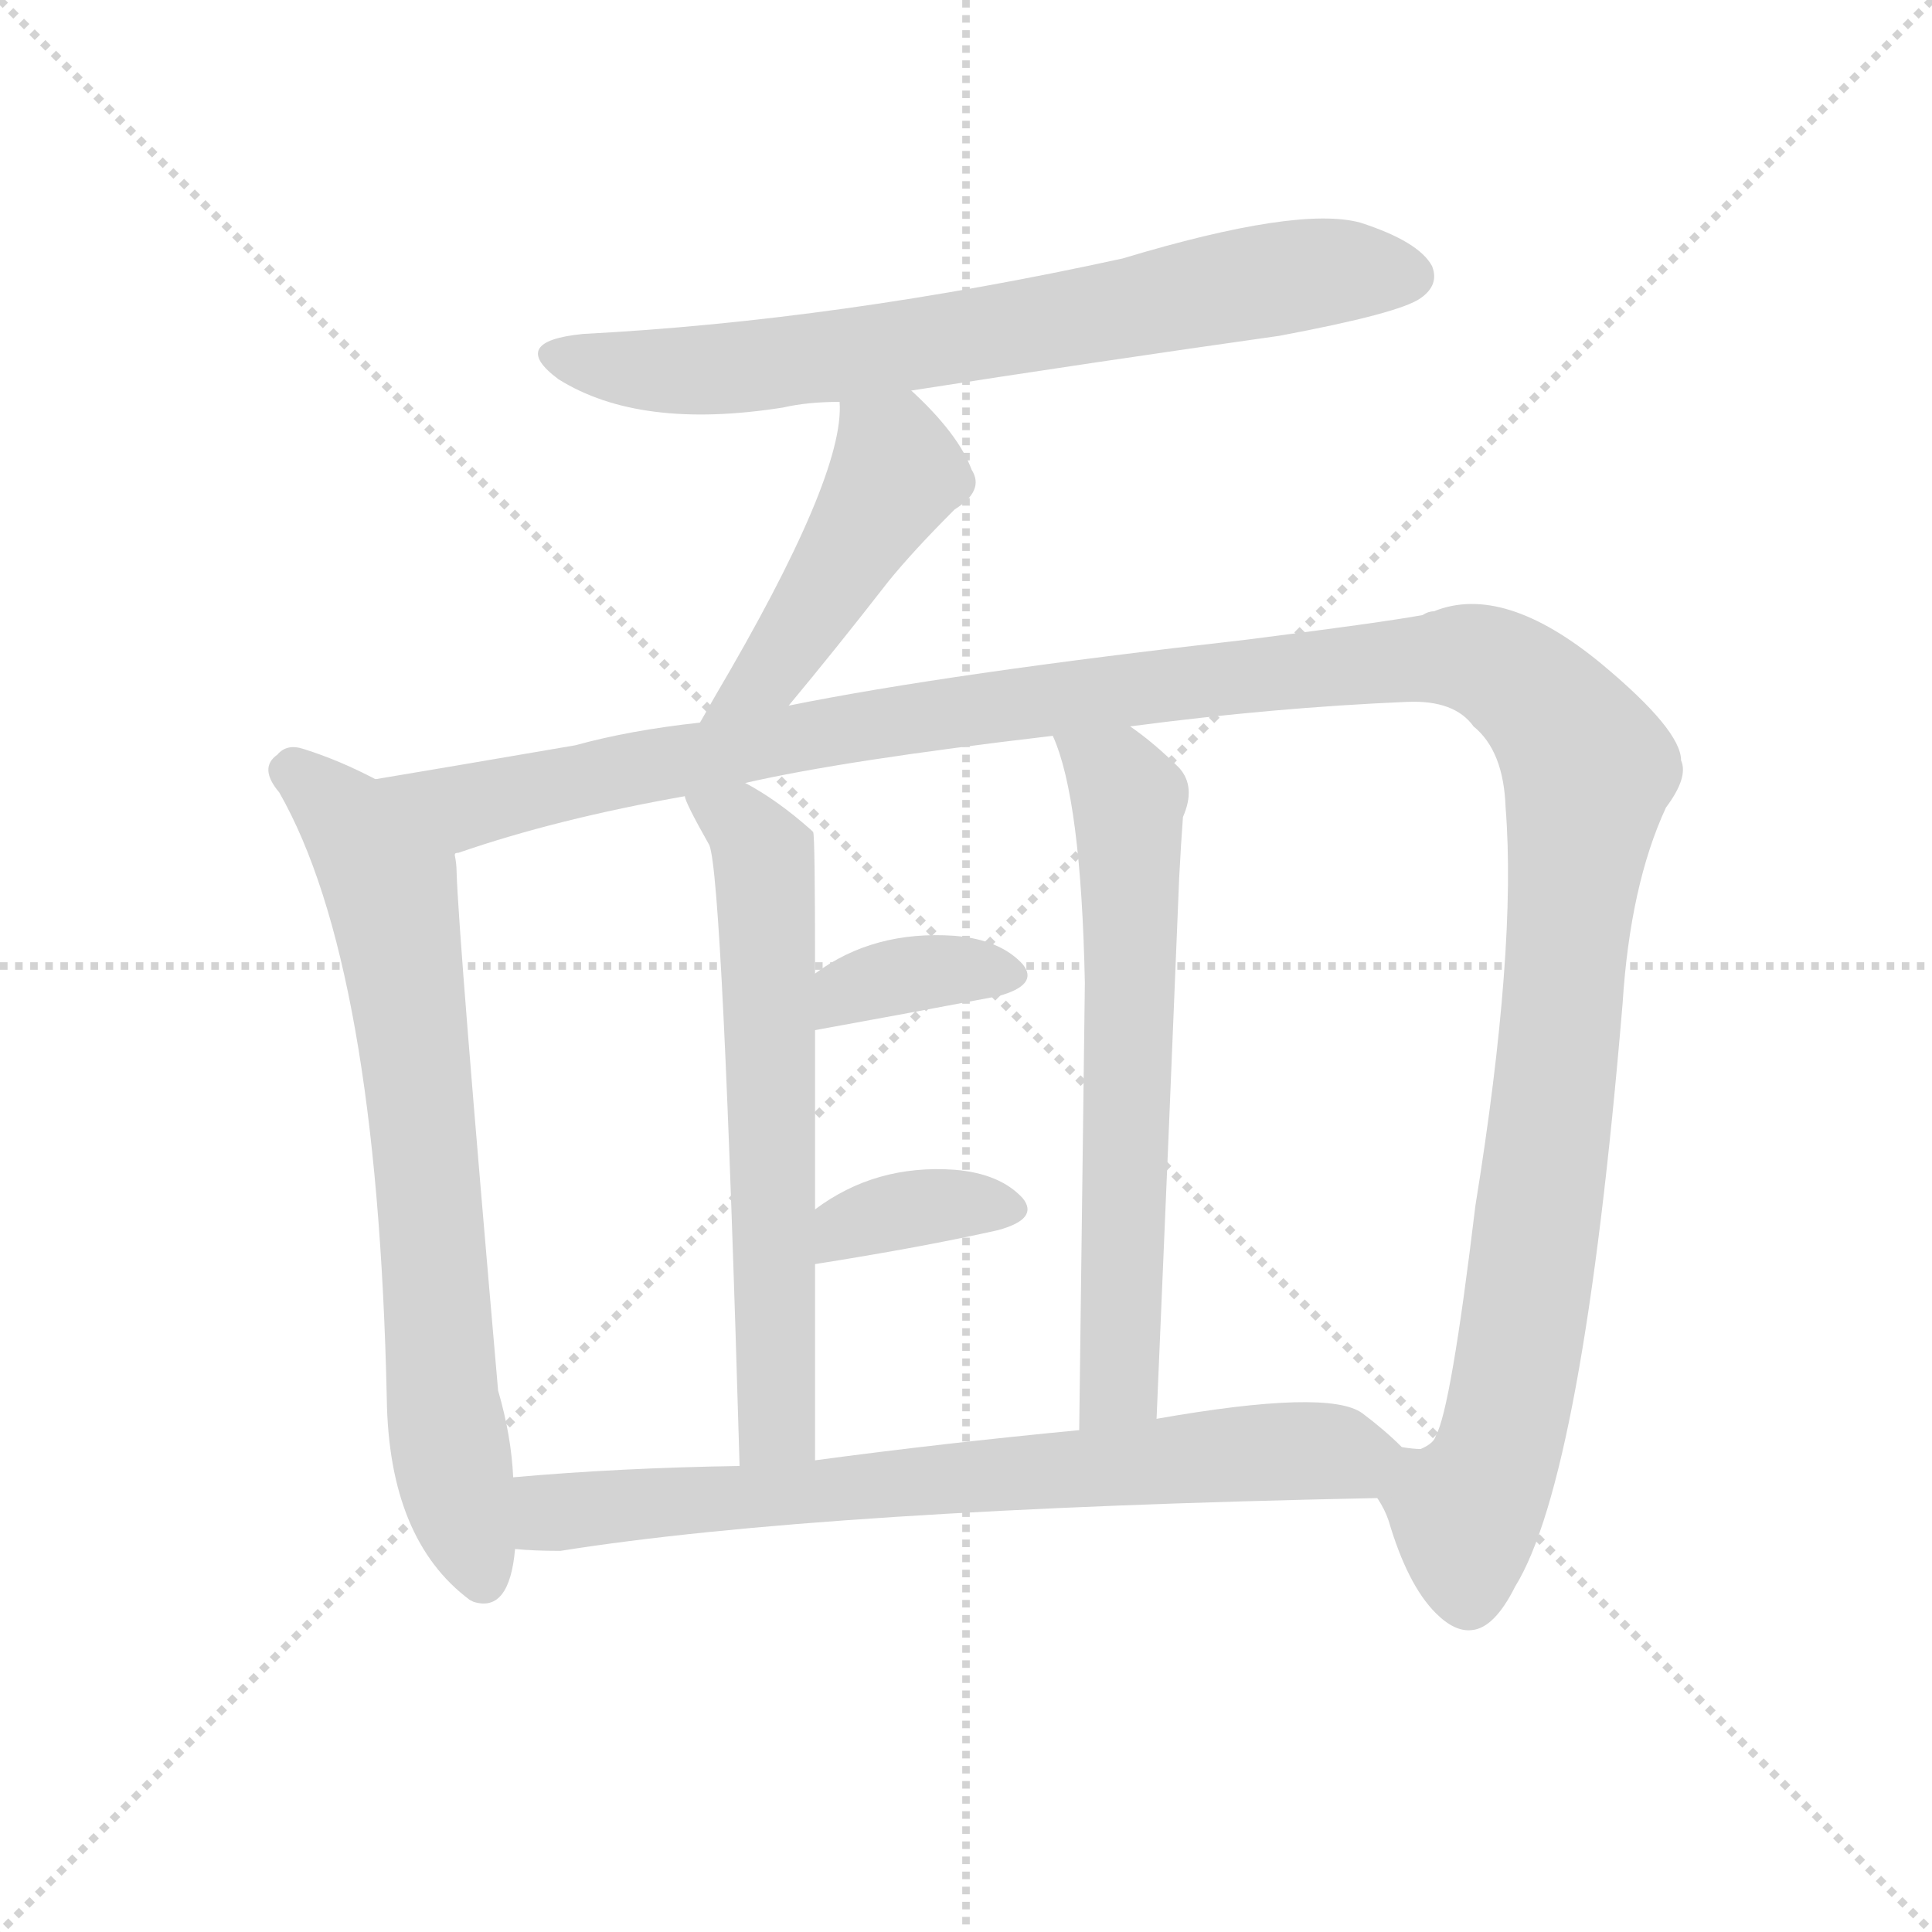
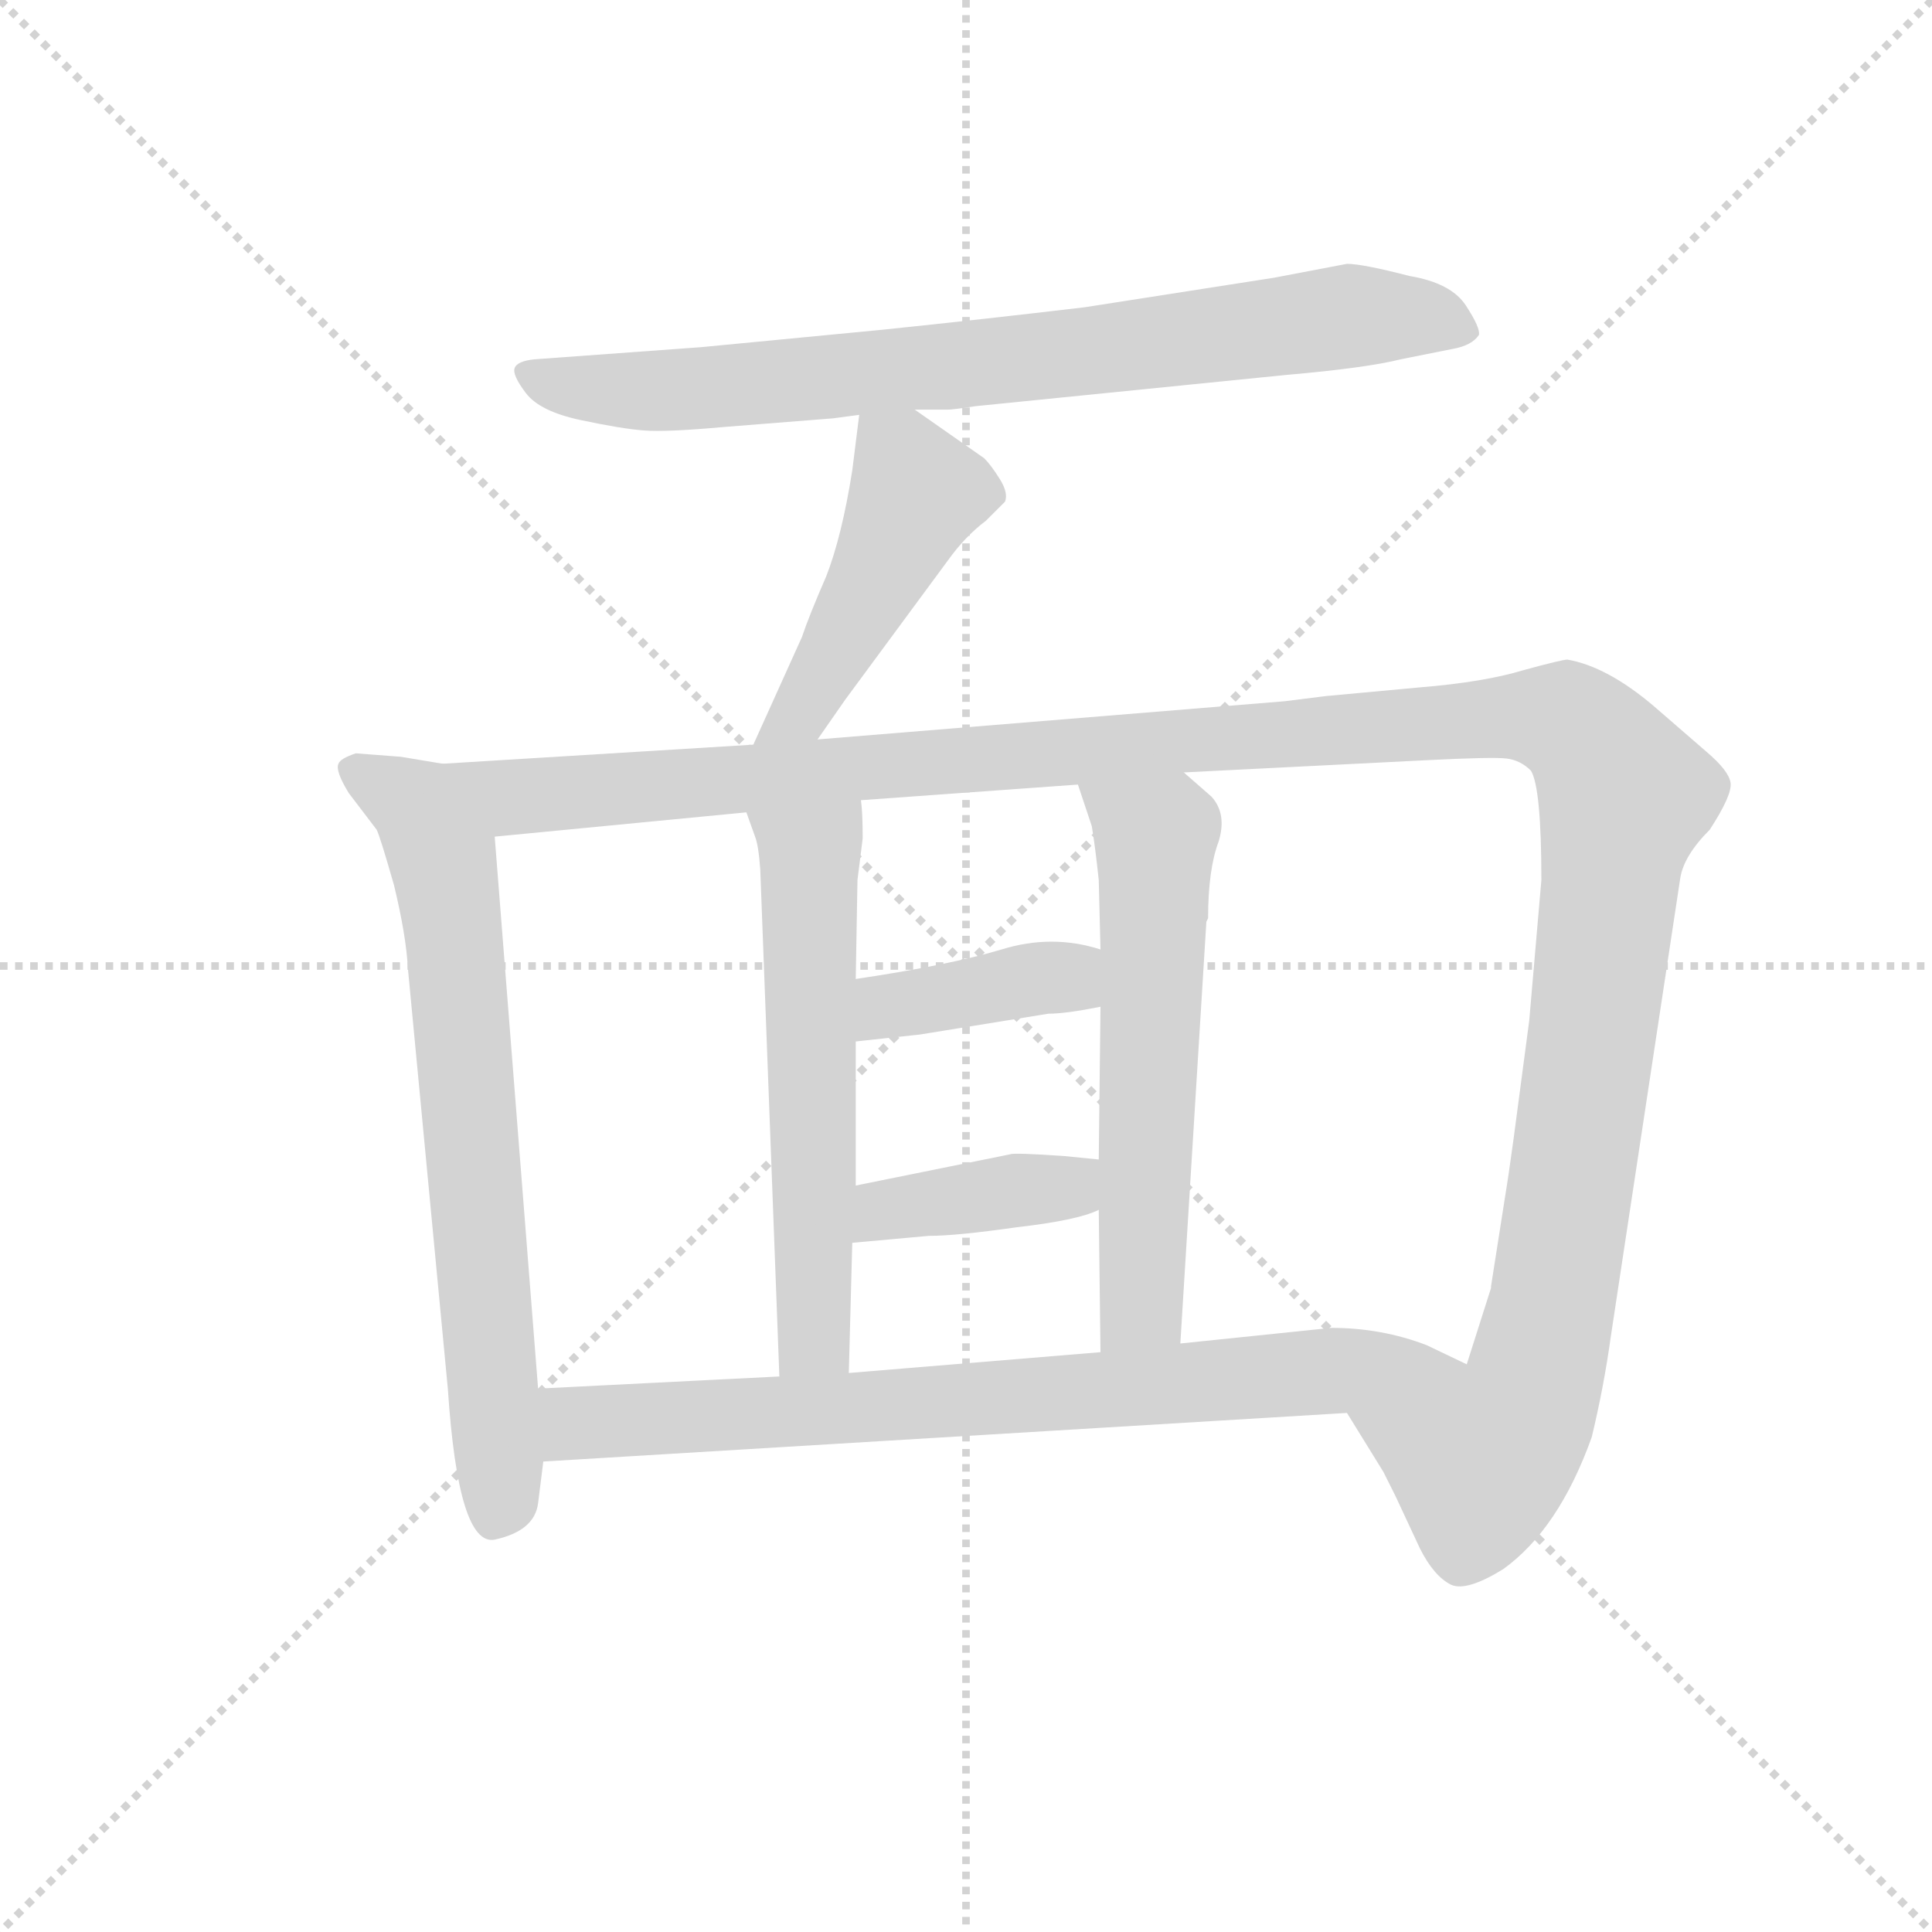
<svg xmlns="http://www.w3.org/2000/svg" version="1.1" viewBox="0 0 1024 1024">
  <g stroke="lightgray" stroke-dasharray="1,1" stroke-width="1" transform="scale(4, 4)">
    <line x1="0" y1="0" x2="256" y2="256" />
    <line x1="256" y1="0" x2="0" y2="256" />
    <line x1="128" y1="0" x2="128" y2="256" />
    <line x1="0" y1="128" x2="256" y2="128" />
  </g>
-   <g transform="scale(1, -1) translate(0, -900)">
+   <g transform="scale(0.92, -0.92) translate(60, -830)">
    <style type="text/css">
      
        @keyframes keyframes0 {
          from {
            stroke: blue;
-             stroke-dashoffset: 708;
+             stroke-dashoffset: 800;
+             stroke-width: 128;
+           }
+           72% {
+             animation-timing-function: step-end;
+             stroke: blue;
+             stroke-dashoffset: 0;
+             stroke-width: 128;
+           }
+           to {
+             stroke: black;
+             stroke-width: 1024;
+           }
+         }
+         #make-me-a-hanzi-animation-0 {
+           animation: keyframes0 0.901s both;
+           animation-delay: 0s;
+           animation-timing-function: linear;
+         }
+       
+         @keyframes keyframes1 {
+           from {
+             stroke: blue;
+             stroke-dashoffset: 471;
+             stroke-width: 128;
+           }
+           61% {
+             animation-timing-function: step-end;
+             stroke: blue;
+             stroke-dashoffset: 0;
+             stroke-width: 128;
+           }
+           to {
+             stroke: black;
+             stroke-width: 1024;
+           }
+         }
+         #make-me-a-hanzi-animation-1 {
+           animation: keyframes1 0.633s both;
+           animation-delay: 0.901s;
+           animation-timing-function: linear;
+         }
+       
+         @keyframes keyframes2 {
+           from {
+             stroke: blue;
+             stroke-dashoffset: 715;
            stroke-width: 128;
          }
          70% {
            animation-timing-function: step-end;
            stroke: blue;
            stroke-dashoffset: 0;
            stroke-width: 128;
          }
          to {
            stroke: black;
            stroke-width: 1024;
          }
        }
-         #make-me-a-hanzi-animation-0 {
-           animation: keyframes0 0.826s both;
-           animation-delay: 0s;
-           animation-timing-function: linear;
-         }
-       
-         @keyframes keyframes1 {
-           from {
-             stroke: blue;
-             stroke-dashoffset: 456;
-             stroke-width: 128;
-           }
-           60% {
-             animation-timing-function: step-end;
-             stroke: blue;
-             stroke-dashoffset: 0;
-             stroke-width: 128;
-           }
-           to {
-             stroke: black;
-             stroke-width: 1024;
-           }
-         }
-         #make-me-a-hanzi-animation-1 {
-           animation: keyframes1 0.621s both;
-           animation-delay: 0.826s;
-           animation-timing-function: linear;
-         }
-       
-         @keyframes keyframes2 {
-           from {
-             stroke: blue;
-             stroke-dashoffset: 708;
-             stroke-width: 128;
-           }
-           70% {
-             animation-timing-function: step-end;
-             stroke: blue;
-             stroke-dashoffset: 0;
-             stroke-width: 128;
-           }
-           to {
-             stroke: black;
-             stroke-width: 1024;
-           }
-         }
        #make-me-a-hanzi-animation-2 {
-           animation: keyframes2 0.826s both;
-           animation-delay: 1.447s;
+           animation: keyframes2 0.832s both;
+           animation-delay: 1.534s;
          animation-timing-function: linear;
        }
      
        @keyframes keyframes3 {
          from {
            stroke: blue;
-             stroke-dashoffset: 1373;
+             stroke-dashoffset: 1425;
            stroke-width: 128;
          }
          82% {
            animation-timing-function: step-end;
            stroke: blue;
            stroke-dashoffset: 0;
            stroke-width: 128;
          }
          to {
            stroke: black;
            stroke-width: 1024;
          }
        }
        #make-me-a-hanzi-animation-3 {
-           animation: keyframes3 1.367s both;
-           animation-delay: 2.273s;
+           animation: keyframes3 1.41s both;
+           animation-delay: 2.366s;
          animation-timing-function: linear;
        }
      
        @keyframes keyframes4 {
          from {
            stroke: blue;
-             stroke-dashoffset: 623;
-             stroke-width: 128;
-           }
-           67% {
+             stroke-dashoffset: 589;
+             stroke-width: 128;
+           }
+           66% {
            animation-timing-function: step-end;
            stroke: blue;
            stroke-dashoffset: 0;
            stroke-width: 128;
          }
          to {
            stroke: black;
            stroke-width: 1024;
          }
        }
        #make-me-a-hanzi-animation-4 {
-           animation: keyframes4 0.757s both;
-           animation-delay: 3.641s;
+           animation: keyframes4 0.729s both;
+           animation-delay: 3.776s;
          animation-timing-function: linear;
        }
      
        @keyframes keyframes5 {
          from {
            stroke: blue;
-             stroke-dashoffset: 633;
-             stroke-width: 128;
-           }
-           67% {
+             stroke-dashoffset: 598;
+             stroke-width: 128;
+           }
+           66% {
            animation-timing-function: step-end;
            stroke: blue;
            stroke-dashoffset: 0;
            stroke-width: 128;
          }
          to {
            stroke: black;
            stroke-width: 1024;
          }
        }
        #make-me-a-hanzi-animation-5 {
-           animation: keyframes5 0.765s both;
-           animation-delay: 4.398s;
+           animation: keyframes5 0.737s both;
+           animation-delay: 4.505s;
          animation-timing-function: linear;
        }
      
        @keyframes keyframes6 {
          from {
            stroke: blue;
-             stroke-dashoffset: 357;
-             stroke-width: 128;
-           }
-           54% {
+             stroke-dashoffset: 394;
+             stroke-width: 128;
+           }
+           56% {
            animation-timing-function: step-end;
            stroke: blue;
            stroke-dashoffset: 0;
            stroke-width: 128;
          }
          to {
            stroke: black;
            stroke-width: 1024;
          }
        }
        #make-me-a-hanzi-animation-6 {
-           animation: keyframes6 0.541s both;
-           animation-delay: 5.163s;
+           animation: keyframes6 0.571s both;
+           animation-delay: 5.242s;
          animation-timing-function: linear;
        }
      
        @keyframes keyframes7 {
          from {
            stroke: blue;
-             stroke-dashoffset: 357;
-             stroke-width: 128;
-           }
-           54% {
+             stroke-dashoffset: 396;
+             stroke-width: 128;
+           }
+           56% {
            animation-timing-function: step-end;
            stroke: blue;
            stroke-dashoffset: 0;
            stroke-width: 128;
          }
          to {
            stroke: black;
            stroke-width: 1024;
          }
        }
        #make-me-a-hanzi-animation-7 {
-           animation: keyframes7 0.541s both;
-           animation-delay: 5.703s;
+           animation: keyframes7 0.572s both;
+           animation-delay: 5.812s;
          animation-timing-function: linear;
        }
      
        @keyframes keyframes8 {
          from {
            stroke: blue;
-             stroke-dashoffset: 715;
-             stroke-width: 128;
-           }
-           70% {
+             stroke-dashoffset: 781;
+             stroke-width: 128;
+           }
+           72% {
            animation-timing-function: step-end;
            stroke: blue;
            stroke-dashoffset: 0;
            stroke-width: 128;
          }
          to {
            stroke: black;
            stroke-width: 1024;
          }
        }
        #make-me-a-hanzi-animation-8 {
-           animation: keyframes8 0.832s both;
-           animation-delay: 6.244s;
+           animation: keyframes8 0.886s both;
+           animation-delay: 6.385s;
          animation-timing-function: linear;
        }
      
    </style>
-     <path d="M 483 693 Q 579 708 678 722 Q 742 734 753 742 Q 763 749 759 759 Q 752 772 721 782 Q 688 791 595 763 Q 444 730 309 723 Q 269 719 296 699 Q 339 672 415 684 Q 428 687 445 687 L 483 693 Z" fill="lightgray" />
-     <path d="M 418 526 Q 443 556 471 592 Q 484 608 506 630 Q 522 640 515 651 Q 508 670 483 693 C 461 714 445 717 445 687 Q 448 648 379 531 Q 375 524 371 517 C 356 491 399 503 418 526 Z" fill="lightgray" />
-     <path d="M 199 487 Q 180 497 161 503 Q 152 506 147 500 Q 137 493 148 480 Q 200 389 205 159 Q 206 84 249 52 L 251 51 Q 270 45 273 79 L 272 117 Q 271 139 264 163 Q 243 404 242 438 Q 242 442 241 447 C 239 467 226 474 199 487 Z" fill="lightgray" />
-     <path d="M 730 106 Q 734 100 736 94 Q 746 60 761 45 Q 771 35 780 36 Q 792 37 803 59 Q 839 117 860 368 Q 864 431 883 472 Q 895 488 891 497 Q 891 513 849 548 Q 797 591 760 576 Q 757 576 754 574 Q 732 570 661 561 Q 502 543 418 526 L 371 517 Q 334 513 305 505 Q 235 493 199 487 C 169 482 212 438 241 447 Q 241 448 243 448 Q 295 466 363 478 L 395 485 Q 447 497 558 510 L 599 515 Q 675 525 746 528 Q 771 529 781 515 Q 797 502 798 472 Q 804 397 782 261 Q 769 153 761 139 Q 760 135 753 132 Q 749 132 743 133 C 725 117 725 117 730 106 Z" fill="lightgray" />
-     <path d="M 432 126 Q 432 181 432 230 L 432 259 Q 432 310 432 354 L 432 384 Q 432 457 431 459 L 430 460 Q 412 476 395 485 C 369 500 351 506 363 478 Q 363 475 376 452 Q 383 434 392 123 C 393 93 432 96 432 126 Z" fill="lightgray" />
-     <path d="M 613 148 Q 620 311 625 435 Q 626 454 627 467 Q 634 483 625 493 Q 612 506 599 515 C 575 533 548 538 558 510 Q 573 477 575 379 Q 574 304 572 142 C 572 112 612 118 613 148 Z" fill="lightgray" />
-     <path d="M 432 354 Q 487 364 529 372 Q 551 378 542 389 Q 530 402 506 404 Q 463 407 432 384 C 408 367 402 349 432 354 Z" fill="lightgray" />
-     <path d="M 432 230 Q 489 239 529 248 Q 551 254 542 265 Q 530 278 506 280 Q 464 283 432 259 C 408 241 402 225 432 230 Z" fill="lightgray" />
-     <path d="M 273 79 Q 283 78 297 78 Q 435 100 730 106 C 760 107 765 113 743 133 Q 734 142 722 151 Q 704 164 613 148 L 572 142 Q 499 135 432 126 L 392 123 Q 328 122 272 117 C 242 114 243 81 273 79 Z" fill="lightgray" />
+     <path d="M 467 594 L 486 594 Q 489 594 502 596 L 681 614 Q 727 618 747 623 L 777 629 Q 788 631 792 637 Q 793 641 784.5 654 Q 776 667 752 671 Q 725 678 716 678 L 674 670 L 565 653 Q 506 646 448 640 L 344 630 L 248 623 Q 238 622 236.5 618 Q 235 614 243 603.5 Q 251 593 274.5 588 Q 298 583 311 582 Q 324 581 357 584 L 420 589 L 435 591 L 467 594 Z" fill="lightgray" />
+     <path d="M 435 591 L 431 559 Q 425 521 416 498 Q 406 475 402 463 L 374 401 C 362 374 394 379 411 404 L 427 427 L 486 507 Q 496 521 508 530 L 519 541 Q 521 546 516 554 Q 511 562 507 566 L 467 594 C 442 611 438 614 435 591 Z" fill="lightgray" />
+     <path d="M 195 390 L 171 394 L 145 396 Q 136 393 135 390 Q 133 386 141 373 L 157 352 Q 159 348 167 320 Q 174 291 175 272 L 198 30 Q 204 -61 225 -57 Q 248 -52 250 -36 L 253 -12 L 250 30 L 225 348 C 223 378 222 385 195 390 Z" fill="lightgray" />
+     <path d="M 374 401 L 195 390 C 165 388 195 345 225 348 L 370 362 L 436 369 L 561 378 L 622 385 L 761 392 Q 800 394 808 393 Q 816 392 822 386 Q 828 376 828 323 L 821 242 L 812 174 Q 809 152 807 140 L 799 89 L 799 88 L 785 44 C 776 15 700 42 716 16 L 737 -18 L 744 -32 Q 750 -45 758 -62 Q 766 -78 776 -83 Q 785 -87 806 -74 Q 838 -51 857 2 Q 864 31 868 60 L 908 324 Q 910 337 925 352 Q 938 372 937 379 Q 936 386 923 397 L 893 423 Q 866 446 843 450 Q 840 450 818 444 Q 795 437 758 434 L 704 429 L 680 426 L 411 404 L 374 401 Z" fill="lightgray" />
+     <path d="M 370 362 L 375 348 Q 377 343 378 329 L 389 37 C 390 7 428 9 429 39 L 431 114 L 433 147 L 433 230 L 433 266 L 434 323 L 437 347 Q 437 362 436 369 C 434 399 360 390 370 362 Z" fill="lightgray" />
+     <path d="M 573 133 L 574 51 C 574 21 618 26 620 56 L 635 299 L 636 301 Q 636 329 642 345 Q 647 361 638 371 L 622 385 C 599 405 552 406 561 378 L 569 354 Q 571 342 573 323 L 574 283 L 574 250 L 573 162 L 573 133 Z" fill="lightgray" />
+     <path d="M 433 230 L 470 234 L 544 246 Q 554 246 574 250 C 603 256 603 275 574 283 Q 546 292 517 283 Q 487 274 433 266 C 403 262 403 227 433 230 Z" fill="lightgray" />
+     <path d="M 431 114 L 475 118 Q 491 118 526 123 Q 561 127 573 133 C 601 145 603 159 573 162 L 553 164 Q 524 166 522 165 L 433 147 C 404 141 401 111 431 114 Z" fill="lightgray" />
+     <path d="M 253 -12 L 716 16 C 746 18 812 31 785 44 L 762 55 Q 736 65 707 65 L 620 56 L 574 51 L 429 39 L 389 37 L 250 30 C 220 28 223 -14 253 -12 Z" fill="lightgray" />
    <clipPath id="make-me-a-hanzi-clip-0">
-       <path d="M 483 693 Q 579 708 678 722 Q 742 734 753 742 Q 763 749 759 759 Q 752 772 721 782 Q 688 791 595 763 Q 444 730 309 723 Q 269 719 296 699 Q 339 672 415 684 Q 428 687 445 687 L 483 693 Z" />
-     </clipPath>
-     <path clip-path="url(#make-me-a-hanzi-clip-0)" d="M 300 713 L 331 705 L 386 704 L 696 755 L 747 754" fill="none" id="make-me-a-hanzi-animation-0" stroke-dasharray="580 1160" stroke-linecap="round" />
+       <path d="M 467 594 L 486 594 Q 489 594 502 596 L 681 614 Q 727 618 747 623 L 777 629 Q 788 631 792 637 Q 793 641 784.5 654 Q 776 667 752 671 Q 725 678 716 678 L 674 670 L 565 653 Q 506 646 448 640 L 344 630 L 248 623 Q 238 622 236.5 618 Q 235 614 243 603.5 Q 251 593 274.5 588 Q 298 583 311 582 Q 324 581 357 584 L 420 589 L 435 591 L 467 594 Z" />
+     </clipPath>
+     <path clip-path="url(#make-me-a-hanzi-clip-0)" d="M 245 613 L 284 606 L 345 606 L 567 627 L 715 648 L 762 647 L 785 639" fill="none" id="make-me-a-hanzi-animation-0" stroke-dasharray="672 1344" stroke-linecap="round" />
    <clipPath id="make-me-a-hanzi-clip-1">
-       <path d="M 418 526 Q 443 556 471 592 Q 484 608 506 630 Q 522 640 515 651 Q 508 670 483 693 C 461 714 445 717 445 687 Q 448 648 379 531 Q 375 524 371 517 C 356 491 399 503 418 526 Z" />
-     </clipPath>
-     <path clip-path="url(#make-me-a-hanzi-clip-1)" d="M 452 683 L 473 661 L 475 649 L 407 541 L 382 525" fill="none" id="make-me-a-hanzi-animation-1" stroke-dasharray="328 656" stroke-linecap="round" />
+       <path d="M 435 591 L 431 559 Q 425 521 416 498 Q 406 475 402 463 L 374 401 C 362 374 394 379 411 404 L 427 427 L 486 507 Q 496 521 508 530 L 519 541 Q 521 546 516 554 Q 511 562 507 566 L 467 594 C 442 611 438 614 435 591 Z" />
+     </clipPath>
+     <path clip-path="url(#make-me-a-hanzi-clip-1)" d="M 441 585 L 460 566 L 464 536 L 402 420 L 380 406" fill="none" id="make-me-a-hanzi-animation-1" stroke-dasharray="343 686" stroke-linecap="round" />
    <clipPath id="make-me-a-hanzi-clip-2">
-       <path d="M 199 487 Q 180 497 161 503 Q 152 506 147 500 Q 137 493 148 480 Q 200 389 205 159 Q 206 84 249 52 L 251 51 Q 270 45 273 79 L 272 117 Q 271 139 264 163 Q 243 404 242 438 Q 242 442 241 447 C 239 467 226 474 199 487 Z" />
-     </clipPath>
-     <path clip-path="url(#make-me-a-hanzi-clip-2)" d="M 154 490 L 186 463 L 207 429 L 224 308 L 237 148 L 256 63" fill="none" id="make-me-a-hanzi-animation-2" stroke-dasharray="580 1160" stroke-linecap="round" />
+       <path d="M 195 390 L 171 394 L 145 396 Q 136 393 135 390 Q 133 386 141 373 L 157 352 Q 159 348 167 320 Q 174 291 175 272 L 198 30 Q 204 -61 225 -57 Q 248 -52 250 -36 L 253 -12 L 250 30 L 225 348 C 223 378 222 385 195 390 Z" />
+     </clipPath>
+     <path clip-path="url(#make-me-a-hanzi-clip-2)" d="M 143 388 L 180 366 L 200 305 L 229 -27 L 224 -45" fill="none" id="make-me-a-hanzi-animation-2" stroke-dasharray="587 1174" stroke-linecap="round" />
    <clipPath id="make-me-a-hanzi-clip-3">
-       <path d="M 730 106 Q 734 100 736 94 Q 746 60 761 45 Q 771 35 780 36 Q 792 37 803 59 Q 839 117 860 368 Q 864 431 883 472 Q 895 488 891 497 Q 891 513 849 548 Q 797 591 760 576 Q 757 576 754 574 Q 732 570 661 561 Q 502 543 418 526 L 371 517 Q 334 513 305 505 Q 235 493 199 487 C 169 482 212 438 241 447 Q 241 448 243 448 Q 295 466 363 478 L 395 485 Q 447 497 558 510 L 599 515 Q 675 525 746 528 Q 771 529 781 515 Q 797 502 798 472 Q 804 397 782 261 Q 769 153 761 139 Q 760 135 753 132 Q 749 132 743 133 C 725 117 725 117 730 106 Z" />
-     </clipPath>
-     <path clip-path="url(#make-me-a-hanzi-clip-3)" d="M 205 483 L 257 474 L 413 508 L 674 545 L 773 552 L 807 537 L 842 492 L 810 212 L 796 137 L 777 99 L 778 52" fill="none" id="make-me-a-hanzi-animation-3" stroke-dasharray="1245 2490" stroke-linecap="round" />
+       <path d="M 374 401 L 195 390 C 165 388 195 345 225 348 L 370 362 L 436 369 L 561 378 L 622 385 L 761 392 Q 800 394 808 393 Q 816 392 822 386 Q 828 376 828 323 L 821 242 L 812 174 Q 809 152 807 140 L 799 89 L 799 88 L 785 44 C 776 15 700 42 716 16 L 737 -18 L 744 -32 Q 750 -45 758 -62 Q 766 -78 776 -83 Q 785 -87 806 -74 Q 838 -51 857 2 Q 864 31 868 60 L 908 324 Q 910 337 925 352 Q 938 372 937 379 Q 936 386 923 397 L 893 423 Q 866 446 843 450 Q 840 450 818 444 Q 795 437 758 434 L 704 429 L 680 426 L 411 404 L 374 401 Z" />
+     </clipPath>
+     <path clip-path="url(#make-me-a-hanzi-clip-3)" d="M 203 388 L 236 371 L 786 416 L 846 412 L 876 372 L 827 45 L 818 18 L 793 -11 L 725 14" fill="none" id="make-me-a-hanzi-animation-3" stroke-dasharray="1297 2594" stroke-linecap="round" />
    <clipPath id="make-me-a-hanzi-clip-4">
-       <path d="M 432 126 Q 432 181 432 230 L 432 259 Q 432 310 432 354 L 432 384 Q 432 457 431 459 L 430 460 Q 412 476 395 485 C 369 500 351 506 363 478 Q 363 475 376 452 Q 383 434 392 123 C 393 93 432 96 432 126 Z" />
-     </clipPath>
-     <path clip-path="url(#make-me-a-hanzi-clip-4)" d="M 369 476 L 392 464 L 405 446 L 411 145 L 425 134" fill="none" id="make-me-a-hanzi-animation-4" stroke-dasharray="495 990" stroke-linecap="round" />
+       <path d="M 370 362 L 375 348 Q 377 343 378 329 L 389 37 C 390 7 428 9 429 39 L 431 114 L 433 147 L 433 230 L 433 266 L 434 323 L 437 347 Q 437 362 436 369 C 434 399 360 390 370 362 Z" />
+     </clipPath>
+     <path clip-path="url(#make-me-a-hanzi-clip-4)" d="M 430 364 L 406 337 L 409 61 L 395 45" fill="none" id="make-me-a-hanzi-animation-4" stroke-dasharray="461 922" stroke-linecap="round" />
    <clipPath id="make-me-a-hanzi-clip-5">
-       <path d="M 613 148 Q 620 311 625 435 Q 626 454 627 467 Q 634 483 625 493 Q 612 506 599 515 C 575 533 548 538 558 510 Q 573 477 575 379 Q 574 304 572 142 C 572 112 612 118 613 148 Z" />
-     </clipPath>
-     <path clip-path="url(#make-me-a-hanzi-clip-5)" d="M 565 508 L 592 488 L 599 454 L 593 166 L 577 153" fill="none" id="make-me-a-hanzi-animation-5" stroke-dasharray="505 1010" stroke-linecap="round" />
+       <path d="M 573 133 L 574 51 C 574 21 618 26 620 56 L 635 299 L 636 301 Q 636 329 642 345 Q 647 361 638 371 L 622 385 C 599 405 552 406 561 378 L 569 354 Q 571 342 573 323 L 574 283 L 574 250 L 573 162 L 573 133 Z" />
+     </clipPath>
+     <path clip-path="url(#make-me-a-hanzi-clip-5)" d="M 569 374 L 606 348 L 598 77 L 581 58" fill="none" id="make-me-a-hanzi-animation-5" stroke-dasharray="470 940" stroke-linecap="round" />
    <clipPath id="make-me-a-hanzi-clip-6">
-       <path d="M 432 354 Q 487 364 529 372 Q 551 378 542 389 Q 530 402 506 404 Q 463 407 432 384 C 408 367 402 349 432 354 Z" />
-     </clipPath>
-     <path clip-path="url(#make-me-a-hanzi-clip-6)" d="M 439 362 L 449 375 L 471 382 L 511 387 L 532 383" fill="none" id="make-me-a-hanzi-animation-6" stroke-dasharray="229 458" stroke-linecap="round" />
+       <path d="M 433 230 L 470 234 L 544 246 Q 554 246 574 250 C 603 256 603 275 574 283 Q 546 292 517 283 Q 487 274 433 266 C 403 262 403 227 433 230 Z" />
+     </clipPath>
+     <path clip-path="url(#make-me-a-hanzi-clip-6)" d="M 439 236 L 449 248 L 555 267 L 565 278" fill="none" id="make-me-a-hanzi-animation-6" stroke-dasharray="266 532" stroke-linecap="round" />
    <clipPath id="make-me-a-hanzi-clip-7">
-       <path d="M 432 230 Q 489 239 529 248 Q 551 254 542 265 Q 530 278 506 280 Q 464 283 432 259 C 408 241 402 225 432 230 Z" />
-     </clipPath>
-     <path clip-path="url(#make-me-a-hanzi-clip-7)" d="M 439 237 L 449 250 L 472 258 L 532 259" fill="none" id="make-me-a-hanzi-animation-7" stroke-dasharray="229 458" stroke-linecap="round" />
+       <path d="M 431 114 L 475 118 Q 491 118 526 123 Q 561 127 573 133 C 601 145 603 159 573 162 L 553 164 Q 524 166 522 165 L 433 147 C 404 141 401 111 431 114 Z" />
+     </clipPath>
+     <path clip-path="url(#make-me-a-hanzi-clip-7)" d="M 438 119 L 445 130 L 459 135 L 555 146 L 567 155" fill="none" id="make-me-a-hanzi-animation-7" stroke-dasharray="268 536" stroke-linecap="round" />
    <clipPath id="make-me-a-hanzi-clip-8">
-       <path d="M 273 79 Q 283 78 297 78 Q 435 100 730 106 C 760 107 765 113 743 133 Q 734 142 722 151 Q 704 164 613 148 L 572 142 Q 499 135 432 126 L 392 123 Q 328 122 272 117 C 242 114 243 81 273 79 Z" />
-     </clipPath>
-     <path clip-path="url(#make-me-a-hanzi-clip-8)" d="M 279 85 L 295 99 L 324 102 L 651 130 L 731 130" fill="none" id="make-me-a-hanzi-animation-8" stroke-dasharray="587 1174" stroke-linecap="round" />
+       <path d="M 253 -12 L 716 16 C 746 18 812 31 785 44 L 762 55 Q 736 65 707 65 L 620 56 L 574 51 L 429 39 L 389 37 L 250 30 C 220 28 223 -14 253 -12 Z" />
+     </clipPath>
+     <path clip-path="url(#make-me-a-hanzi-clip-8)" d="M 258 24 L 276 10 L 531 25 L 752 46 L 777 43" fill="none" id="make-me-a-hanzi-animation-8" stroke-dasharray="653 1306" stroke-linecap="round" />
  </g>
</svg>
